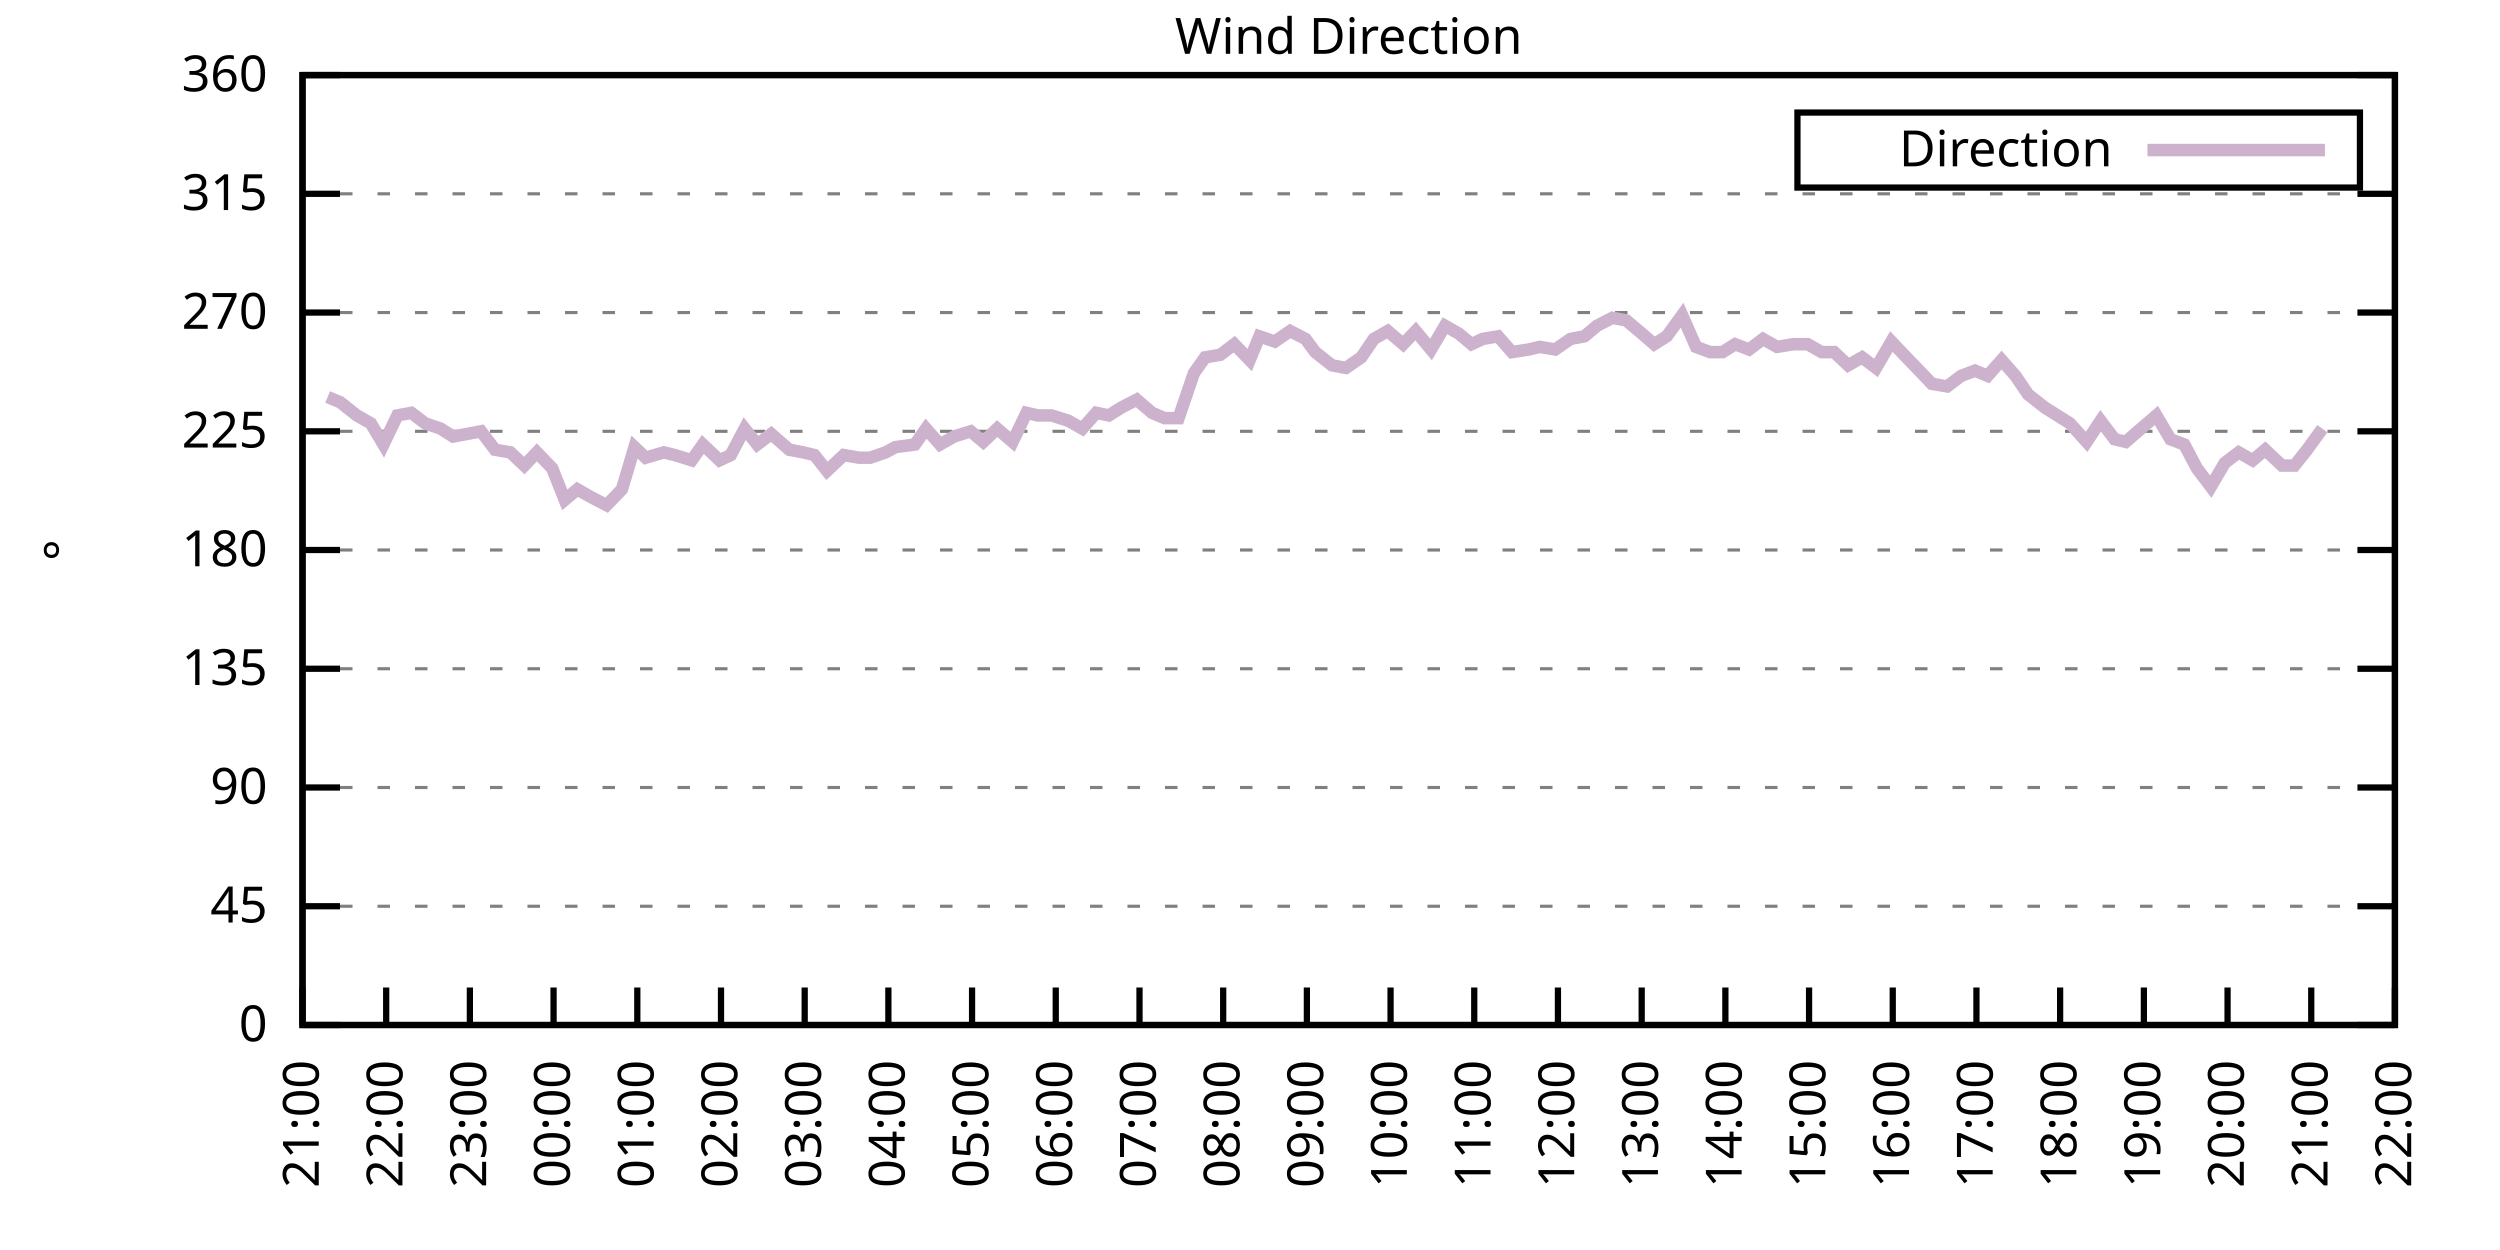
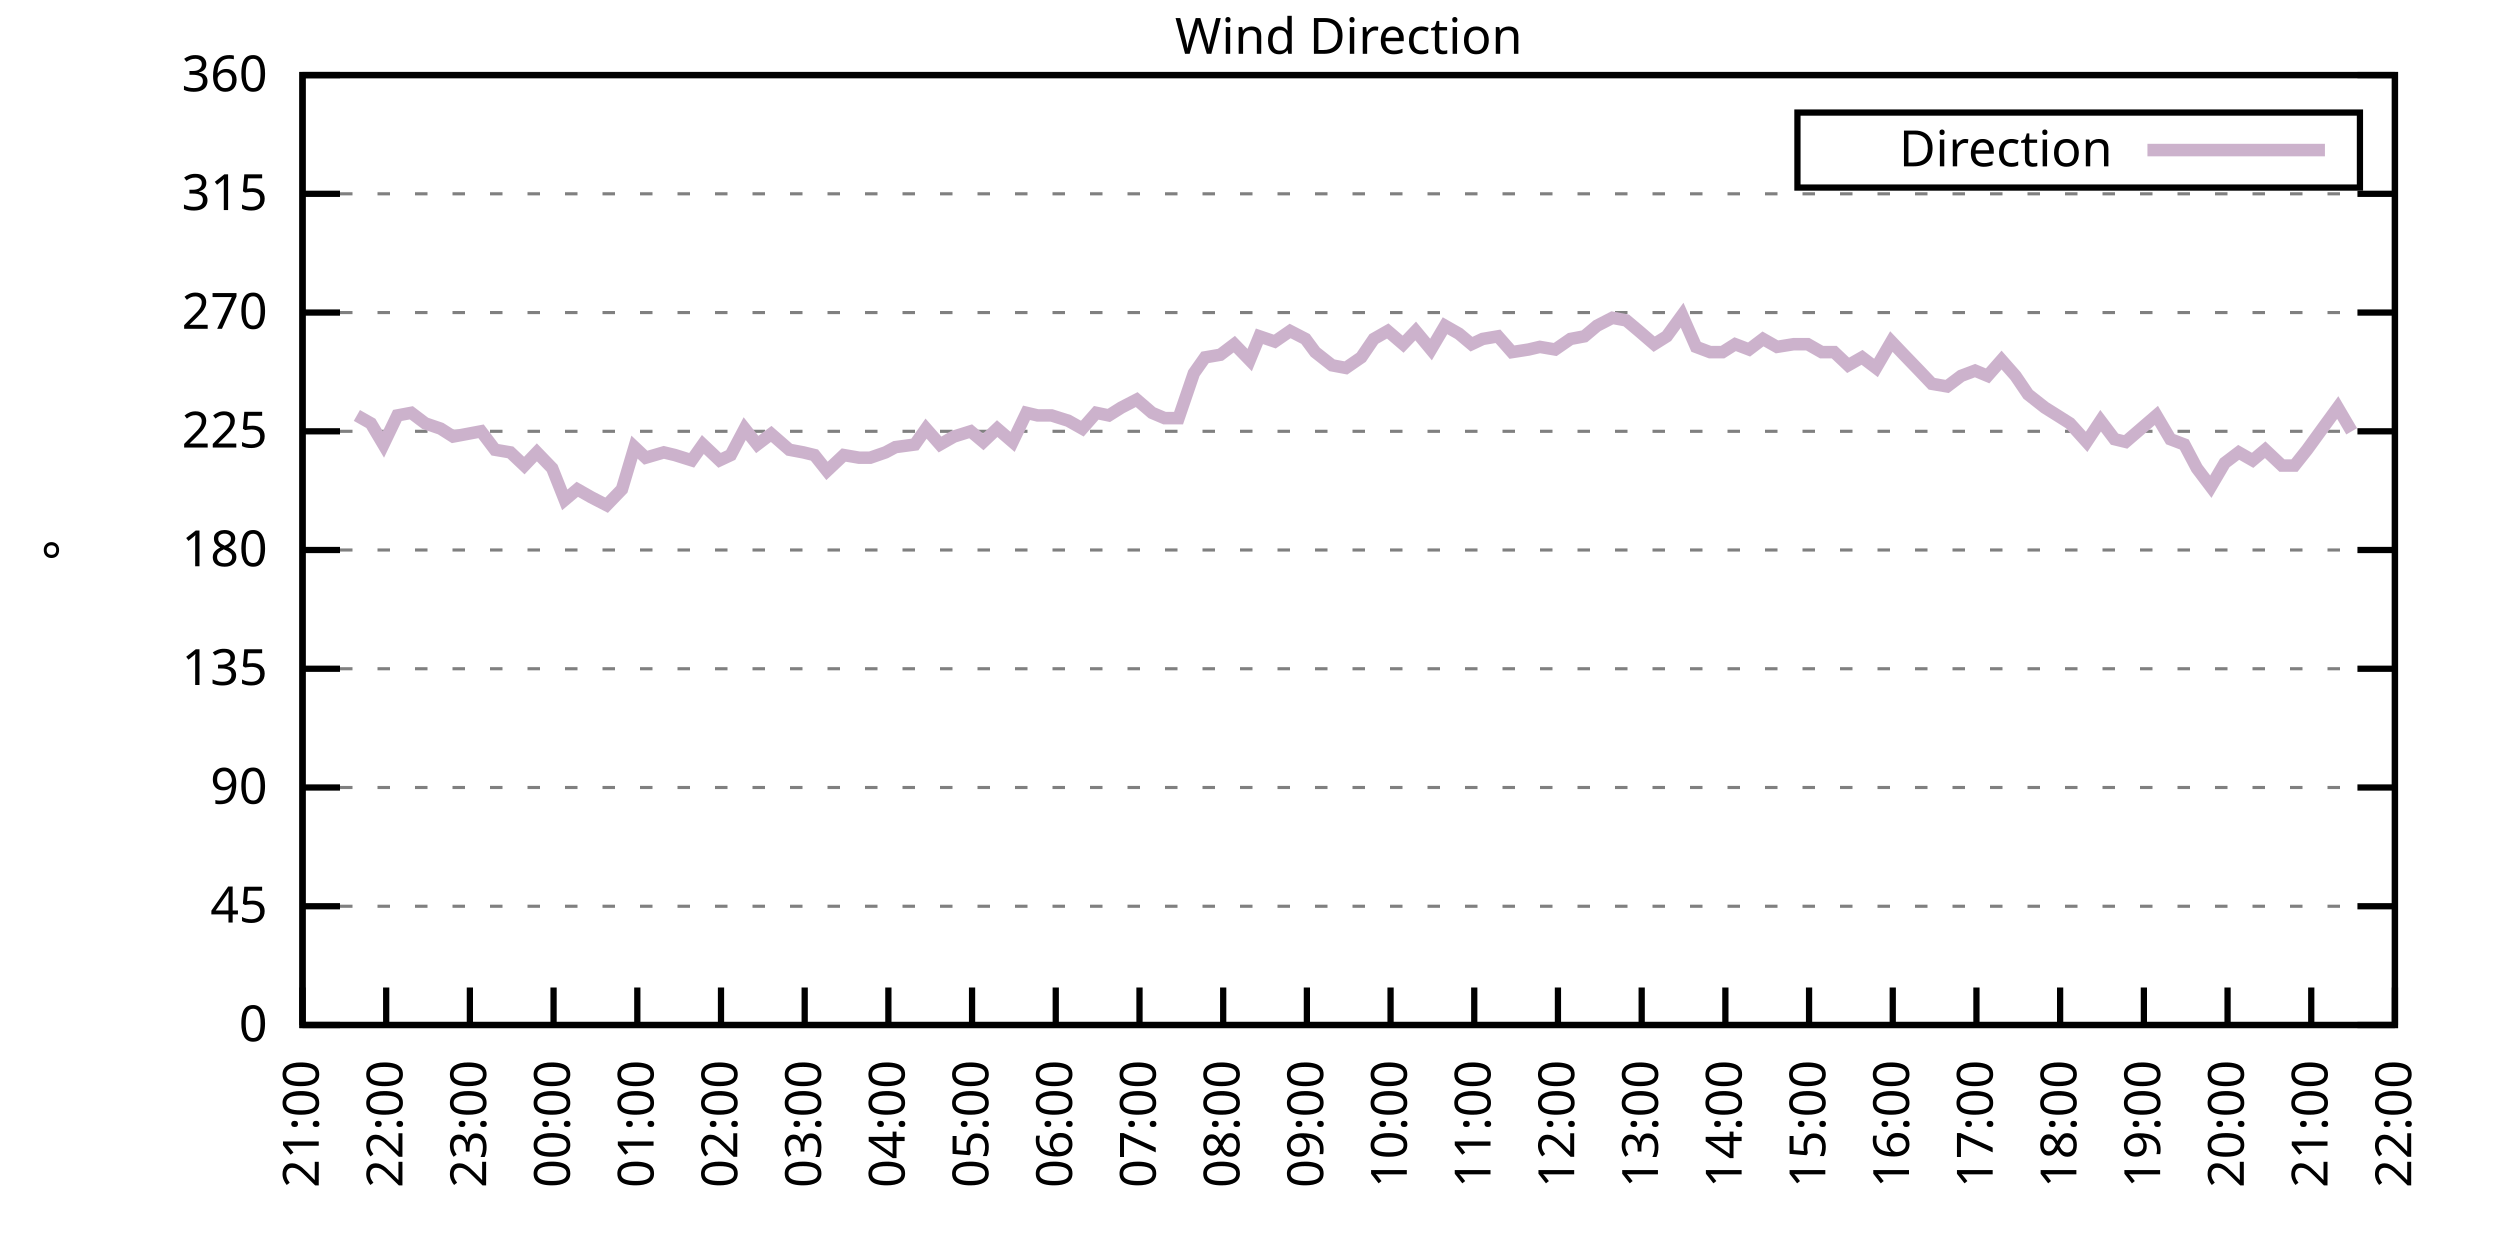
<svg xmlns="http://www.w3.org/2000/svg" xmlns:xlink="http://www.w3.org/1999/xlink" width="400" height="200" viewBox="0 0 400 200">
  <g id="gnuplot_canvas">
    <rect x="0" y="0" width="400" height="200" fill="none" />
    <defs>
      <circle id="gpDot" r="0.5" stroke-width="0.5" stroke="currentColor" />
      <path id="gpPt0" stroke-width="0.333" stroke="currentColor" d="M-1,0 h2 M0,-1 v2" />
      <path id="gpPt1" stroke-width="0.333" stroke="currentColor" d="M-1,-1 L1,1 M1,-1 L-1,1" />
      <path id="gpPt2" stroke-width="0.333" stroke="currentColor" d="M-1,0 L1,0 M0,-1 L0,1 M-1,-1 L1,1 M-1,1 L1,-1" />
      <rect id="gpPt3" stroke-width="0.333" stroke="currentColor" x="-1" y="-1" width="2" height="2" />
      <rect id="gpPt4" stroke-width="0.333" stroke="currentColor" fill="currentColor" x="-1" y="-1" width="2" height="2" />
      <circle id="gpPt5" stroke-width="0.333" stroke="currentColor" cx="0" cy="0" r="1" />
      <use xlink:href="#gpPt5" id="gpPt6" fill="currentColor" stroke="none" />
      <path id="gpPt7" stroke-width="0.333" stroke="currentColor" d="M0,-1.33 L-1.33,0.67 L1.33,0.67 z" />
      <use xlink:href="#gpPt7" id="gpPt8" fill="currentColor" stroke="none" />
      <use xlink:href="#gpPt7" id="gpPt9" stroke="currentColor" transform="rotate(180)" />
      <use xlink:href="#gpPt9" id="gpPt10" fill="currentColor" stroke="none" />
      <use xlink:href="#gpPt3" id="gpPt11" stroke="currentColor" transform="rotate(45)" />
      <use xlink:href="#gpPt11" id="gpPt12" fill="currentColor" stroke="none" />
      <path id="gpPt13" stroke-width="0.333" stroke="currentColor" d="M0,1.330 L1.265,0.411 L0.782,-1.067 L-0.782,-1.076 L-1.265,0.411 z" />
      <use xlink:href="#gpPt13" id="gpPt14" fill="currentColor" stroke="none" />
      <filter id="textbox" filterUnits="objectBoundingBox" x="0" y="0" height="1" width="1">
        <feFlood flood-color="white" flood-opacity="1" result="bgnd" />
        <feComposite in="SourceGraphic" in2="bgnd" operator="atop" />
      </filter>
      <filter id="greybox" filterUnits="objectBoundingBox" x="0" y="0" height="1" width="1">
        <feFlood flood-color="lightgrey" flood-opacity="1" result="grey" />
        <feComposite in="SourceGraphic" in2="grey" operator="atop" />
      </filter>
    </defs>
    <g fill="none" color="white" stroke="currentColor" stroke-width="1.00" stroke-linecap="butt" stroke-linejoin="miter">
</g>
    <g fill="none" color="black" stroke="currentColor" stroke-width="1.00" stroke-linecap="butt" stroke-linejoin="miter">
      <g stroke="none" shape-rendering="crispEdges">
        <polygon fill="rgb(255, 255, 255)" points="48.40,164.00 383.18,164.00 383.18,12.02 48.40,12.02 " />
      </g>
    </g>
    <g fill="none" color="black" stroke="currentColor" stroke-width="1.00" stroke-linecap="butt" stroke-linejoin="miter">
</g>
    <g fill="none" color="black" stroke="black" stroke-width="0.50" stroke-linecap="butt" stroke-linejoin="miter">
</g>
    <g fill="none" color="gray" stroke="currentColor" stroke-width="0.50" stroke-linecap="butt" stroke-linejoin="miter">
      <path stroke="gray" stroke-dasharray="2,4" class="gridline" d="M48.40,164.00 L383.19,164.00  " />
    </g>
    <g fill="none" color="gray" stroke="gray" stroke-width="1.00" stroke-linecap="butt" stroke-linejoin="miter">
</g>
    <g fill="none" color="black" stroke="currentColor" stroke-width="1.00" stroke-linecap="butt" stroke-linejoin="miter">
      <path stroke="black" d="M48.40,164.00 L54.40,164.00 M383.19,164.00 L377.19,164.00  " />
      <g transform="translate(42.80,166.60)" stroke="none" fill="black" font-family="Sans" font-size="8.00" text-anchor="end">
        <text>
          <tspan font-family="Sans"> 0</tspan>
        </text>
      </g>
    </g>
    <g fill="none" color="black" stroke="currentColor" stroke-width="1.00" stroke-linecap="butt" stroke-linejoin="miter">
</g>
    <g fill="none" color="black" stroke="black" stroke-width="0.50" stroke-linecap="butt" stroke-linejoin="miter">
</g>
    <g fill="none" color="gray" stroke="currentColor" stroke-width="0.50" stroke-linecap="butt" stroke-linejoin="miter">
      <path stroke="gray" stroke-dasharray="2,4" class="gridline" d="M48.40,145.00 L383.19,145.00  " />
    </g>
    <g fill="none" color="gray" stroke="gray" stroke-width="1.00" stroke-linecap="butt" stroke-linejoin="miter">
</g>
    <g fill="none" color="black" stroke="currentColor" stroke-width="1.00" stroke-linecap="butt" stroke-linejoin="miter">
      <path stroke="black" d="M48.40,145.00 L54.40,145.00 M383.19,145.00 L377.19,145.00  " />
      <g transform="translate(42.80,147.60)" stroke="none" fill="black" font-family="Sans" font-size="8.00" text-anchor="end">
        <text>
          <tspan font-family="Sans"> 45</tspan>
        </text>
      </g>
    </g>
    <g fill="none" color="black" stroke="currentColor" stroke-width="1.00" stroke-linecap="butt" stroke-linejoin="miter">
</g>
    <g fill="none" color="black" stroke="black" stroke-width="0.50" stroke-linecap="butt" stroke-linejoin="miter">
</g>
    <g fill="none" color="gray" stroke="currentColor" stroke-width="0.50" stroke-linecap="butt" stroke-linejoin="miter">
      <path stroke="gray" stroke-dasharray="2,4" class="gridline" d="M48.40,126.00 L383.19,126.00  " />
    </g>
    <g fill="none" color="gray" stroke="gray" stroke-width="1.00" stroke-linecap="butt" stroke-linejoin="miter">
</g>
    <g fill="none" color="black" stroke="currentColor" stroke-width="1.00" stroke-linecap="butt" stroke-linejoin="miter">
      <path stroke="black" d="M48.40,126.00 L54.40,126.00 M383.19,126.00 L377.19,126.00  " />
      <g transform="translate(42.80,128.60)" stroke="none" fill="black" font-family="Sans" font-size="8.00" text-anchor="end">
        <text>
          <tspan font-family="Sans"> 90</tspan>
        </text>
      </g>
    </g>
    <g fill="none" color="black" stroke="currentColor" stroke-width="1.00" stroke-linecap="butt" stroke-linejoin="miter">
</g>
    <g fill="none" color="black" stroke="black" stroke-width="0.50" stroke-linecap="butt" stroke-linejoin="miter">
</g>
    <g fill="none" color="gray" stroke="currentColor" stroke-width="0.50" stroke-linecap="butt" stroke-linejoin="miter">
      <path stroke="gray" stroke-dasharray="2,4" class="gridline" d="M48.40,107.00 L383.19,107.00  " />
    </g>
    <g fill="none" color="gray" stroke="gray" stroke-width="1.00" stroke-linecap="butt" stroke-linejoin="miter">
</g>
    <g fill="none" color="black" stroke="currentColor" stroke-width="1.00" stroke-linecap="butt" stroke-linejoin="miter">
      <path stroke="black" d="M48.40,107.00 L54.40,107.00 M383.19,107.00 L377.19,107.00  " />
      <g transform="translate(42.80,109.60)" stroke="none" fill="black" font-family="Sans" font-size="8.00" text-anchor="end">
        <text>
          <tspan font-family="Sans"> 135</tspan>
        </text>
      </g>
    </g>
    <g fill="none" color="black" stroke="currentColor" stroke-width="1.00" stroke-linecap="butt" stroke-linejoin="miter">
</g>
    <g fill="none" color="black" stroke="black" stroke-width="0.50" stroke-linecap="butt" stroke-linejoin="miter">
</g>
    <g fill="none" color="gray" stroke="currentColor" stroke-width="0.50" stroke-linecap="butt" stroke-linejoin="miter">
      <path stroke="gray" stroke-dasharray="2,4" class="gridline" d="M48.40,88.00 L383.19,88.00  " />
    </g>
    <g fill="none" color="gray" stroke="gray" stroke-width="1.00" stroke-linecap="butt" stroke-linejoin="miter">
</g>
    <g fill="none" color="black" stroke="currentColor" stroke-width="1.00" stroke-linecap="butt" stroke-linejoin="miter">
      <path stroke="black" d="M48.40,88.00 L54.40,88.00 M383.19,88.00 L377.19,88.00  " />
      <g transform="translate(42.80,90.60)" stroke="none" fill="black" font-family="Sans" font-size="8.00" text-anchor="end">
        <text>
          <tspan font-family="Sans"> 180</tspan>
        </text>
      </g>
    </g>
    <g fill="none" color="black" stroke="currentColor" stroke-width="1.00" stroke-linecap="butt" stroke-linejoin="miter">
</g>
    <g fill="none" color="black" stroke="black" stroke-width="0.50" stroke-linecap="butt" stroke-linejoin="miter">
</g>
    <g fill="none" color="gray" stroke="currentColor" stroke-width="0.50" stroke-linecap="butt" stroke-linejoin="miter">
      <path stroke="gray" stroke-dasharray="2,4" class="gridline" d="M48.40,69.01 L383.19,69.01  " />
    </g>
    <g fill="none" color="gray" stroke="gray" stroke-width="1.00" stroke-linecap="butt" stroke-linejoin="miter">
</g>
    <g fill="none" color="black" stroke="currentColor" stroke-width="1.00" stroke-linecap="butt" stroke-linejoin="miter">
      <path stroke="black" d="M48.40,69.01 L54.40,69.01 M383.19,69.01 L377.19,69.01  " />
      <g transform="translate(42.80,71.61)" stroke="none" fill="black" font-family="Sans" font-size="8.00" text-anchor="end">
        <text>
          <tspan font-family="Sans"> 225</tspan>
        </text>
      </g>
    </g>
    <g fill="none" color="black" stroke="currentColor" stroke-width="1.00" stroke-linecap="butt" stroke-linejoin="miter">
</g>
    <g fill="none" color="black" stroke="black" stroke-width="0.50" stroke-linecap="butt" stroke-linejoin="miter">
</g>
    <g fill="none" color="gray" stroke="currentColor" stroke-width="0.50" stroke-linecap="butt" stroke-linejoin="miter">
      <path stroke="gray" stroke-dasharray="2,4" class="gridline" d="M48.40,50.01 L383.19,50.01  " />
    </g>
    <g fill="none" color="gray" stroke="gray" stroke-width="1.00" stroke-linecap="butt" stroke-linejoin="miter">
</g>
    <g fill="none" color="black" stroke="currentColor" stroke-width="1.00" stroke-linecap="butt" stroke-linejoin="miter">
      <path stroke="black" d="M48.40,50.01 L54.40,50.01 M383.19,50.01 L377.19,50.01  " />
      <g transform="translate(42.80,52.61)" stroke="none" fill="black" font-family="Sans" font-size="8.00" text-anchor="end">
        <text>
          <tspan font-family="Sans"> 270</tspan>
        </text>
      </g>
    </g>
    <g fill="none" color="black" stroke="currentColor" stroke-width="1.00" stroke-linecap="butt" stroke-linejoin="miter">
</g>
    <g fill="none" color="black" stroke="black" stroke-width="0.50" stroke-linecap="butt" stroke-linejoin="miter">
</g>
    <g fill="none" color="gray" stroke="currentColor" stroke-width="0.50" stroke-linecap="butt" stroke-linejoin="miter">
      <path stroke="gray" stroke-dasharray="2,4" class="gridline" d="M48.40,31.01 L383.19,31.01  " />
    </g>
    <g fill="none" color="gray" stroke="gray" stroke-width="1.00" stroke-linecap="butt" stroke-linejoin="miter">
</g>
    <g fill="none" color="black" stroke="currentColor" stroke-width="1.00" stroke-linecap="butt" stroke-linejoin="miter">
      <path stroke="black" d="M48.40,31.01 L54.40,31.01 M383.19,31.01 L377.19,31.01  " />
      <g transform="translate(42.80,33.61)" stroke="none" fill="black" font-family="Sans" font-size="8.00" text-anchor="end">
        <text>
          <tspan font-family="Sans"> 315</tspan>
        </text>
      </g>
    </g>
    <g fill="none" color="black" stroke="currentColor" stroke-width="1.00" stroke-linecap="butt" stroke-linejoin="miter">
</g>
    <g fill="none" color="black" stroke="black" stroke-width="0.50" stroke-linecap="butt" stroke-linejoin="miter">
</g>
    <g fill="none" color="gray" stroke="currentColor" stroke-width="0.50" stroke-linecap="butt" stroke-linejoin="miter">
      <path stroke="gray" stroke-dasharray="2,4" class="gridline" d="M48.40,12.01 L383.19,12.01  " />
    </g>
    <g fill="none" color="gray" stroke="gray" stroke-width="1.00" stroke-linecap="butt" stroke-linejoin="miter">
</g>
    <g fill="none" color="black" stroke="currentColor" stroke-width="1.00" stroke-linecap="butt" stroke-linejoin="miter">
      <path stroke="black" d="M48.40,12.01 L54.40,12.01 M383.19,12.01 L377.19,12.01  " />
      <g transform="translate(42.80,14.61)" stroke="none" fill="black" font-family="Sans" font-size="8.00" text-anchor="end">
        <text>
          <tspan font-family="Sans"> 360</tspan>
        </text>
      </g>
    </g>
    <g fill="none" color="black" stroke="currentColor" stroke-width="1.00" stroke-linecap="butt" stroke-linejoin="miter">
      <path stroke="black" d="M48.40,164.00 L48.40,158.00  " />
      <g transform="translate(51.00,169.60) rotate(270.00)" stroke="none" fill="black" font-family="Sans" font-size="8.00" text-anchor="end">
        <text>
          <tspan font-family="Sans">21:00</tspan>
        </text>
      </g>
    </g>
    <g fill="none" color="black" stroke="currentColor" stroke-width="1.00" stroke-linecap="butt" stroke-linejoin="miter">
      <path stroke="black" d="M61.79,164.00 L61.79,158.00  " />
      <g transform="translate(64.39,169.60) rotate(270.00)" stroke="none" fill="black" font-family="Sans" font-size="8.00" text-anchor="end">
        <text>
          <tspan font-family="Sans">22:00</tspan>
        </text>
      </g>
    </g>
    <g fill="none" color="black" stroke="currentColor" stroke-width="1.00" stroke-linecap="butt" stroke-linejoin="miter">
      <path stroke="black" d="M75.18,164.00 L75.18,158.00  " />
      <g transform="translate(77.78,169.60) rotate(270.00)" stroke="none" fill="black" font-family="Sans" font-size="8.00" text-anchor="end">
        <text>
          <tspan font-family="Sans">23:00</tspan>
        </text>
      </g>
    </g>
    <g fill="none" color="black" stroke="currentColor" stroke-width="1.00" stroke-linecap="butt" stroke-linejoin="miter">
      <path stroke="black" d="M88.57,164.00 L88.57,158.00  " />
      <g transform="translate(91.17,169.60) rotate(270.00)" stroke="none" fill="black" font-family="Sans" font-size="8.00" text-anchor="end">
        <text>
          <tspan font-family="Sans">00:00</tspan>
        </text>
      </g>
    </g>
    <g fill="none" color="black" stroke="currentColor" stroke-width="1.00" stroke-linecap="butt" stroke-linejoin="miter">
      <path stroke="black" d="M101.97,164.00 L101.97,158.00  " />
      <g transform="translate(104.57,169.60) rotate(270.00)" stroke="none" fill="black" font-family="Sans" font-size="8.00" text-anchor="end">
        <text>
          <tspan font-family="Sans">01:00</tspan>
        </text>
      </g>
    </g>
    <g fill="none" color="black" stroke="currentColor" stroke-width="1.00" stroke-linecap="butt" stroke-linejoin="miter">
      <path stroke="black" d="M115.36,164.00 L115.36,158.00  " />
      <g transform="translate(117.96,169.60) rotate(270.00)" stroke="none" fill="black" font-family="Sans" font-size="8.00" text-anchor="end">
        <text>
          <tspan font-family="Sans">02:00</tspan>
        </text>
      </g>
    </g>
    <g fill="none" color="black" stroke="currentColor" stroke-width="1.00" stroke-linecap="butt" stroke-linejoin="miter">
      <path stroke="black" d="M128.75,164.00 L128.75,158.00  " />
      <g transform="translate(131.35,169.60) rotate(270.00)" stroke="none" fill="black" font-family="Sans" font-size="8.00" text-anchor="end">
        <text>
          <tspan font-family="Sans">03:00</tspan>
        </text>
      </g>
    </g>
    <g fill="none" color="black" stroke="currentColor" stroke-width="1.00" stroke-linecap="butt" stroke-linejoin="miter">
      <path stroke="black" d="M142.14,164.00 L142.14,158.00  " />
      <g transform="translate(144.74,169.60) rotate(270.00)" stroke="none" fill="black" font-family="Sans" font-size="8.00" text-anchor="end">
        <text>
          <tspan font-family="Sans">04:00</tspan>
        </text>
      </g>
    </g>
    <g fill="none" color="black" stroke="currentColor" stroke-width="1.00" stroke-linecap="butt" stroke-linejoin="miter">
      <path stroke="black" d="M155.53,164.00 L155.53,158.00  " />
      <g transform="translate(158.13,169.60) rotate(270.00)" stroke="none" fill="black" font-family="Sans" font-size="8.00" text-anchor="end">
        <text>
          <tspan font-family="Sans">05:00</tspan>
        </text>
      </g>
    </g>
    <g fill="none" color="black" stroke="currentColor" stroke-width="1.00" stroke-linecap="butt" stroke-linejoin="miter">
      <path stroke="black" d="M168.92,164.00 L168.92,158.00  " />
      <g transform="translate(171.52,169.60) rotate(270.00)" stroke="none" fill="black" font-family="Sans" font-size="8.00" text-anchor="end">
        <text>
          <tspan font-family="Sans">06:00</tspan>
        </text>
      </g>
    </g>
    <g fill="none" color="black" stroke="currentColor" stroke-width="1.00" stroke-linecap="butt" stroke-linejoin="miter">
      <path stroke="black" d="M182.32,164.00 L182.32,158.00  " />
      <g transform="translate(184.92,169.60) rotate(270.00)" stroke="none" fill="black" font-family="Sans" font-size="8.00" text-anchor="end">
        <text>
          <tspan font-family="Sans">07:00</tspan>
        </text>
      </g>
    </g>
    <g fill="none" color="black" stroke="currentColor" stroke-width="1.00" stroke-linecap="butt" stroke-linejoin="miter">
      <path stroke="black" d="M195.71,164.00 L195.71,158.00  " />
      <g transform="translate(198.31,169.60) rotate(270.00)" stroke="none" fill="black" font-family="Sans" font-size="8.00" text-anchor="end">
        <text>
          <tspan font-family="Sans">08:00</tspan>
        </text>
      </g>
    </g>
    <g fill="none" color="black" stroke="currentColor" stroke-width="1.00" stroke-linecap="butt" stroke-linejoin="miter">
      <path stroke="black" d="M209.10,164.00 L209.10,158.00  " />
      <g transform="translate(211.70,169.60) rotate(270.00)" stroke="none" fill="black" font-family="Sans" font-size="8.00" text-anchor="end">
        <text>
          <tspan font-family="Sans">09:00</tspan>
        </text>
      </g>
    </g>
    <g fill="none" color="black" stroke="currentColor" stroke-width="1.00" stroke-linecap="butt" stroke-linejoin="miter">
      <path stroke="black" d="M222.49,164.00 L222.49,158.00  " />
      <g transform="translate(225.09,169.60) rotate(270.00)" stroke="none" fill="black" font-family="Sans" font-size="8.00" text-anchor="end">
        <text>
          <tspan font-family="Sans">10:00</tspan>
        </text>
      </g>
    </g>
    <g fill="none" color="black" stroke="currentColor" stroke-width="1.00" stroke-linecap="butt" stroke-linejoin="miter">
      <path stroke="black" d="M235.88,164.00 L235.88,158.00  " />
      <g transform="translate(238.48,169.60) rotate(270.00)" stroke="none" fill="black" font-family="Sans" font-size="8.00" text-anchor="end">
        <text>
          <tspan font-family="Sans">11:00</tspan>
        </text>
      </g>
    </g>
    <g fill="none" color="black" stroke="currentColor" stroke-width="1.00" stroke-linecap="butt" stroke-linejoin="miter">
      <path stroke="black" d="M249.27,164.00 L249.27,158.00  " />
      <g transform="translate(251.87,169.60) rotate(270.00)" stroke="none" fill="black" font-family="Sans" font-size="8.00" text-anchor="end">
        <text>
          <tspan font-family="Sans">12:00</tspan>
        </text>
      </g>
    </g>
    <g fill="none" color="black" stroke="currentColor" stroke-width="1.00" stroke-linecap="butt" stroke-linejoin="miter">
      <path stroke="black" d="M262.67,164.00 L262.67,158.00  " />
      <g transform="translate(265.27,169.60) rotate(270.00)" stroke="none" fill="black" font-family="Sans" font-size="8.00" text-anchor="end">
        <text>
          <tspan font-family="Sans">13:00</tspan>
        </text>
      </g>
    </g>
    <g fill="none" color="black" stroke="currentColor" stroke-width="1.00" stroke-linecap="butt" stroke-linejoin="miter">
      <path stroke="black" d="M276.06,164.00 L276.06,158.00  " />
      <g transform="translate(278.66,169.60) rotate(270.00)" stroke="none" fill="black" font-family="Sans" font-size="8.00" text-anchor="end">
        <text>
          <tspan font-family="Sans">14:00</tspan>
        </text>
      </g>
    </g>
    <g fill="none" color="black" stroke="currentColor" stroke-width="1.00" stroke-linecap="butt" stroke-linejoin="miter">
      <path stroke="black" d="M289.45,164.00 L289.45,158.00  " />
      <g transform="translate(292.05,169.60) rotate(270.00)" stroke="none" fill="black" font-family="Sans" font-size="8.00" text-anchor="end">
        <text>
          <tspan font-family="Sans">15:00</tspan>
        </text>
      </g>
    </g>
    <g fill="none" color="black" stroke="currentColor" stroke-width="1.00" stroke-linecap="butt" stroke-linejoin="miter">
      <path stroke="black" d="M302.84,164.00 L302.84,158.00  " />
      <g transform="translate(305.44,169.60) rotate(270.00)" stroke="none" fill="black" font-family="Sans" font-size="8.00" text-anchor="end">
        <text>
          <tspan font-family="Sans">16:00</tspan>
        </text>
      </g>
    </g>
    <g fill="none" color="black" stroke="currentColor" stroke-width="1.00" stroke-linecap="butt" stroke-linejoin="miter">
      <path stroke="black" d="M316.23,164.00 L316.23,158.00  " />
      <g transform="translate(318.83,169.60) rotate(270.00)" stroke="none" fill="black" font-family="Sans" font-size="8.00" text-anchor="end">
        <text>
          <tspan font-family="Sans">17:00</tspan>
        </text>
      </g>
    </g>
    <g fill="none" color="black" stroke="currentColor" stroke-width="1.00" stroke-linecap="butt" stroke-linejoin="miter">
      <path stroke="black" d="M329.62,164.00 L329.62,158.00  " />
      <g transform="translate(332.22,169.60) rotate(270.00)" stroke="none" fill="black" font-family="Sans" font-size="8.00" text-anchor="end">
        <text>
          <tspan font-family="Sans">18:00</tspan>
        </text>
      </g>
    </g>
    <g fill="none" color="black" stroke="currentColor" stroke-width="1.00" stroke-linecap="butt" stroke-linejoin="miter">
      <path stroke="black" d="M343.02,164.00 L343.02,158.00  " />
      <g transform="translate(345.62,169.60) rotate(270.00)" stroke="none" fill="black" font-family="Sans" font-size="8.00" text-anchor="end">
        <text>
          <tspan font-family="Sans">19:00</tspan>
        </text>
      </g>
    </g>
    <g fill="none" color="black" stroke="currentColor" stroke-width="1.00" stroke-linecap="butt" stroke-linejoin="miter">
      <path stroke="black" d="M356.41,164.00 L356.41,158.00  " />
      <g transform="translate(359.01,169.60) rotate(270.00)" stroke="none" fill="black" font-family="Sans" font-size="8.00" text-anchor="end">
        <text>
          <tspan font-family="Sans">20:00</tspan>
        </text>
      </g>
    </g>
    <g fill="none" color="black" stroke="currentColor" stroke-width="1.00" stroke-linecap="butt" stroke-linejoin="miter">
      <path stroke="black" d="M369.80,164.00 L369.80,158.00  " />
      <g transform="translate(372.40,169.60) rotate(270.00)" stroke="none" fill="black" font-family="Sans" font-size="8.00" text-anchor="end">
        <text>
          <tspan font-family="Sans">21:00</tspan>
        </text>
      </g>
    </g>
    <g fill="none" color="black" stroke="currentColor" stroke-width="1.00" stroke-linecap="butt" stroke-linejoin="miter">
      <path stroke="black" d="M383.19,164.00 L383.19,158.00  " />
      <g transform="translate(385.79,169.60) rotate(270.00)" stroke="none" fill="black" font-family="Sans" font-size="8.00" text-anchor="end">
        <text>
          <tspan font-family="Sans">22:00</tspan>
        </text>
      </g>
    </g>
    <g fill="none" color="black" stroke="currentColor" stroke-width="1.00" stroke-linecap="butt" stroke-linejoin="miter">
</g>
    <g fill="none" color="black" stroke="currentColor" stroke-width="1.00" stroke-linecap="butt" stroke-linejoin="miter">
      <path stroke="black" d="M48.40,12.01 L48.40,164.00 L383.19,164.00 L383.19,12.01 L48.40,12.01 Z  " />
    </g>
    <g fill="none" color="black" stroke="currentColor" stroke-width="1.00" stroke-linecap="butt" stroke-linejoin="miter">
</g>
    <g fill="none" color="black" stroke="currentColor" stroke-width="1.00" stroke-linecap="butt" stroke-linejoin="miter">
      <path stroke="black" d="M287.59,30.01 L287.59,18.01 L377.59,18.01 L377.59,30.01 L287.59,30.01 Z  " />
    </g>
    <g id="Wind_direction_plot_1">
      <g fill="none" color="white" stroke="black" stroke-width="2.00" stroke-linecap="butt" stroke-linejoin="miter">
</g>
      <g fill="none" color="black" stroke="currentColor" stroke-width="2.00" stroke-linecap="butt" stroke-linejoin="miter">
        <g transform="translate(337.99,26.61)" stroke="none" fill="black" font-family="Sans" font-size="8.00" text-anchor="end">
          <text>
            <tspan font-family="Sans">Direction</tspan>
          </text>
        </g>
      </g>
      <g fill="none" color="black" stroke="currentColor" stroke-width="2.00" stroke-linecap="butt" stroke-linejoin="miter">
-         <path stroke="rgb(204, 178, 204)" d="M343.59,24.01 L371.99,24.01 M52.42,63.52 L54.43,64.36 L57.10,66.47 L59.34,67.74 L61.35,71.12 L63.58,66.47   L65.81,66.05 L68.04,67.74 L70.50,68.58 L72.50,69.85 L74.74,69.43 L76.97,69.01 L79.20,71.96 L81.66,72.38   L83.89,74.49 L85.90,72.38 L88.35,74.92 L90.36,79.98 L92.37,78.29 L94.60,79.56 L97.06,80.83 L99.51,78.29   L101.52,71.54 L103.31,73.23 L106.21,72.38 L107.99,72.81 L110.67,73.65 L112.46,71.12 L115.13,73.65 L116.92,72.81   L119.15,68.58 L121.16,71.12 L123.39,69.43 L126.29,71.96 L128.53,72.38 L130.31,72.81 L132.32,75.34 L135.00,72.81   L137.45,73.23 L139.24,73.23 L141.69,72.38 L143.26,71.54 L146.38,71.12 L148.17,68.58 L150.40,71.12 L152.63,69.85   L155.31,69.01 L157.32,70.70 L159.55,68.58 L162.01,70.70 L164.24,66.05 L166.02,66.47 L168.25,66.47 L170.93,67.32   L173.17,68.58 L175.40,66.05 L177.41,66.47 L179.41,65.21 L181.87,63.94 L184.32,66.05 L186.33,66.90 L188.57,66.90   L191.02,59.72 L192.81,57.18 L195.26,56.76 L197.49,55.07 L199.95,57.61 L201.51,53.81 L203.97,54.65 L206.42,52.96   L208.88,54.23 L210.44,56.34 L213.12,58.45 L215.35,58.87 L217.80,57.18 L219.81,54.23 L222.04,52.96 L224.50,55.07   L226.51,52.96 L228.96,55.92 L231.20,52.12 L233.43,53.39 L235.44,55.07 L237.22,54.23 L239.68,53.81 L241.91,56.34   L244.59,55.92 L246.37,55.50 L248.83,55.92 L251.28,54.23 L253.51,53.81 L255.52,52.12 L257.98,50.85 L260.21,51.27   L262.22,52.96 L264.67,55.07 L266.68,53.81 L269.14,50.43 L271.37,55.50 L273.60,56.34 L275.61,56.34 L277.62,55.07   L279.85,55.92 L282.08,54.23 L284.32,55.50 L286.99,55.07 L289.23,55.07 L291.46,56.34 L293.47,56.34 L295.70,58.45   L297.93,57.18 L300.16,58.87 L302.62,54.65 L304.63,56.76 L307.08,59.30 L309.09,61.41 L311.54,61.83 L313.78,60.14   L316.01,59.30 L318.02,60.14 L320.25,57.61 L322.48,60.14 L324.49,63.10 L327.17,65.21 L329.18,66.47 L331.19,67.74   L333.86,70.70 L336.10,67.32 L338.33,70.27 L340.11,70.70 L342.57,68.58 L345.02,66.47 L347.26,70.27 L349.49,71.12   L351.50,74.92 L353.73,77.87 L355.96,74.07 L358.19,72.38 L360.42,73.65 L362.43,71.96 L365.11,74.49 L367.12,74.49   L369.13,71.96 L371.58,68.58  " />
+         <path stroke="rgb(204, 178, 204)" d="M343.59,24.01 L371.99,24.01 M57.10,66.47 L59.34,67.74 L61.35,71.12 L63.58,66.47 L65.81,66.05 L68.04,67.74   L70.50,68.58 L72.50,69.85 L74.74,69.43 L76.97,69.01 L79.20,71.96 L81.66,72.38 L83.89,74.49 L85.90,72.38   L88.35,74.92 L90.36,79.98 L92.37,78.29 L94.60,79.56 L97.06,80.83 L99.51,78.29 L101.52,71.54 L103.31,73.23   L106.21,72.38 L107.99,72.81 L110.67,73.65 L112.46,71.12 L115.13,73.65 L116.92,72.81 L119.15,68.58 L121.16,71.12   L123.39,69.43 L126.29,71.96 L128.53,72.38 L130.31,72.81 L132.32,75.34 L135.00,72.81 L137.45,73.23 L139.24,73.23   L141.69,72.38 L143.26,71.54 L146.38,71.12 L148.17,68.58 L150.40,71.12 L152.63,69.85 L155.31,69.01 L157.32,70.70   L159.55,68.58 L162.01,70.70 L164.24,66.05 L166.02,66.47 L168.25,66.47 L170.93,67.32 L173.17,68.58 L175.40,66.05   L177.41,66.47 L179.41,65.21 L181.87,63.94 L184.32,66.05 L186.33,66.90 L188.57,66.90 L191.02,59.72 L192.81,57.18   L195.26,56.76 L197.49,55.07 L199.95,57.61 L201.51,53.81 L203.97,54.65 L206.42,52.96 L208.88,54.23 L210.44,56.34   L213.12,58.45 L215.35,58.87 L217.80,57.18 L219.81,54.23 L222.04,52.96 L224.50,55.07 L226.51,52.96 L228.96,55.92   L231.20,52.12 L233.43,53.39 L235.44,55.07 L237.22,54.23 L239.68,53.81 L241.91,56.34 L244.59,55.92 L246.37,55.50   L248.83,55.92 L251.28,54.23 L253.51,53.81 L255.52,52.12 L257.98,50.85 L260.21,51.27 L262.22,52.96 L264.67,55.07   L266.68,53.81 L269.14,50.43 L271.37,55.50 L273.60,56.34 L275.61,56.34 L277.62,55.07 L279.85,55.92 L282.08,54.23   L284.32,55.50 L286.99,55.07 L289.23,55.07 L291.46,56.34 L293.47,56.34 L295.70,58.45 L297.93,57.18 L300.16,58.87   L302.62,54.65 L304.63,56.76 L307.08,59.30 L309.09,61.41 L311.54,61.83 L313.78,60.14 L316.01,59.30 L318.02,60.14   L320.25,57.61 L322.48,60.14 L324.49,63.10 L327.17,65.21 L329.18,66.47 L331.19,67.74 L333.86,70.70 L336.10,67.32   L338.33,70.27 L340.11,70.70 L342.57,68.58 L345.02,66.47 L347.26,70.27 L349.49,71.12 L351.50,74.92 L353.73,77.87   L355.96,74.07 L358.19,72.38 L360.42,73.65 L362.43,71.96 L365.11,74.49 L367.12,74.49 L369.13,71.96 L371.58,68.58   L374.04,65.21 L376.27,69.01  " />
      </g>
    </g>
    <g fill="none" color="black" stroke="currentColor" stroke-width="2.00" stroke-linecap="butt" stroke-linejoin="miter">
</g>
    <g fill="none" color="black" stroke="black" stroke-width="1.00" stroke-linecap="butt" stroke-linejoin="miter">
</g>
    <g fill="none" color="black" stroke="currentColor" stroke-width="1.00" stroke-linecap="butt" stroke-linejoin="miter">
      <path stroke="black" d="M48.40,12.01 L48.40,164.00 L383.19,164.00 L383.19,12.01 L48.40,12.01 Z  " />
      <g transform="translate(12.80,88.01) rotate(270.00)" stroke="none" fill="black" font-family="Sans" font-size="8.00" text-anchor="middle">
        <text>
          <tspan font-family="Sans">°</tspan>
        </text>
      </g>
    </g>
    <g fill="none" color="black" stroke="currentColor" stroke-width="1.00" stroke-linecap="butt" stroke-linejoin="miter">
</g>
    <g fill="none" color="black" stroke="currentColor" stroke-width="1.00" stroke-linecap="butt" stroke-linejoin="miter">
      <g transform="translate(215.79,8.61)" stroke="none" fill="black" font-family="Sans" font-size="8.00" text-anchor="middle">
        <text>
          <tspan font-family="Sans">Wind Direction</tspan>
        </text>
      </g>
    </g>
    <g fill="none" color="black" stroke="currentColor" stroke-width="1.00" stroke-linecap="butt" stroke-linejoin="miter">
</g>
  </g>
</svg>
